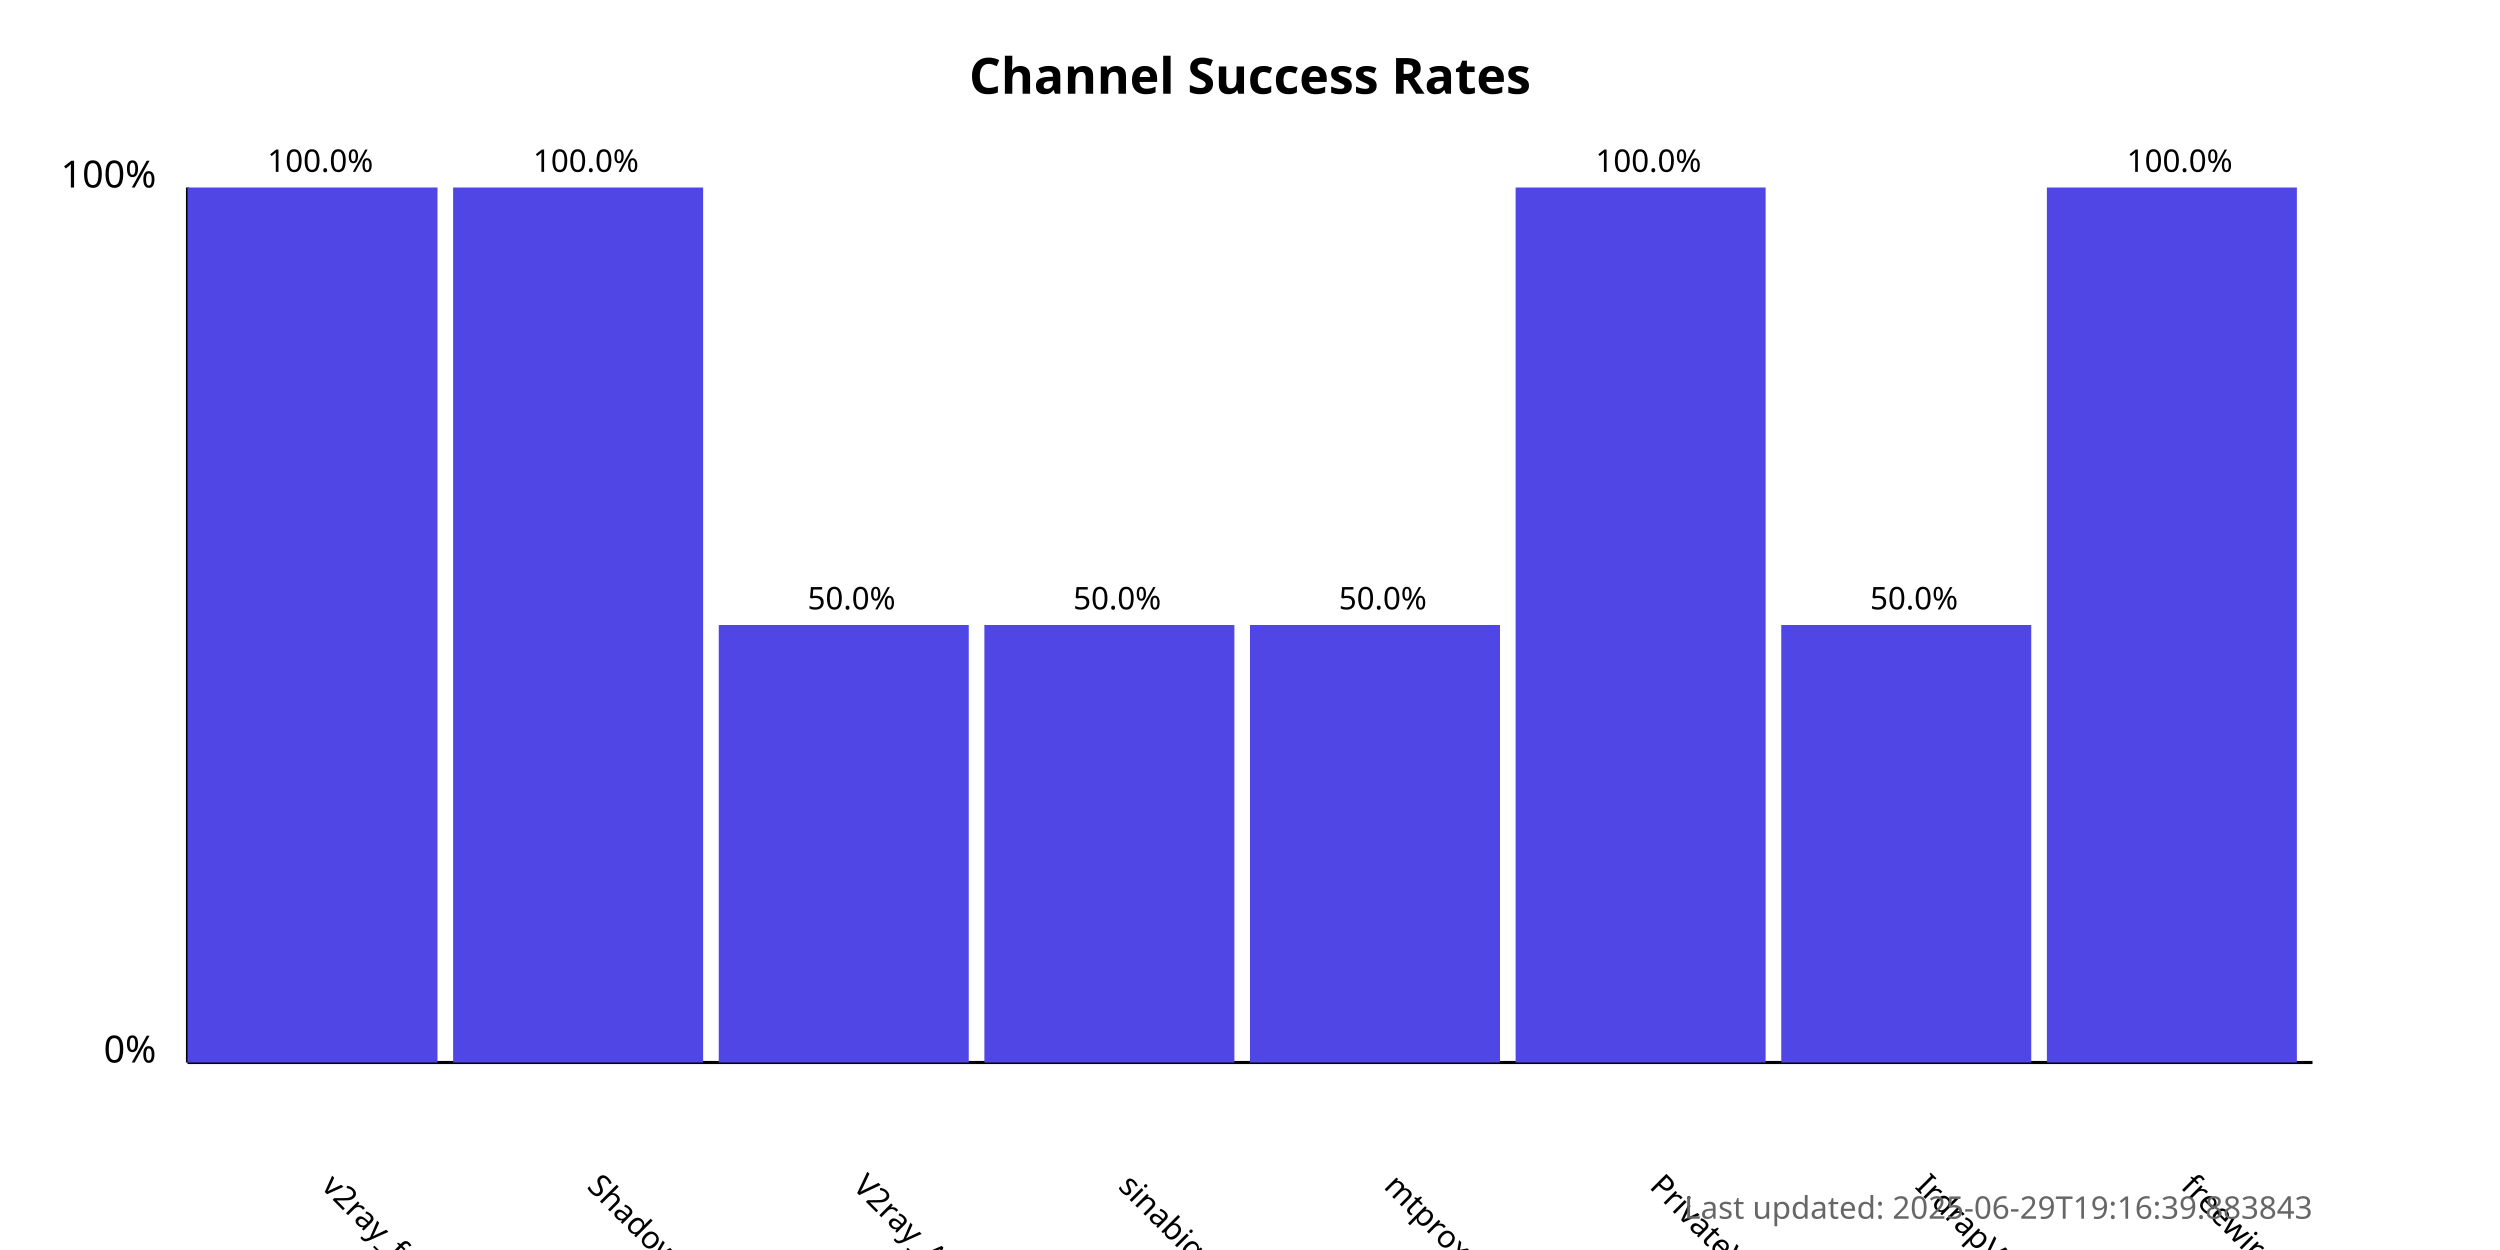
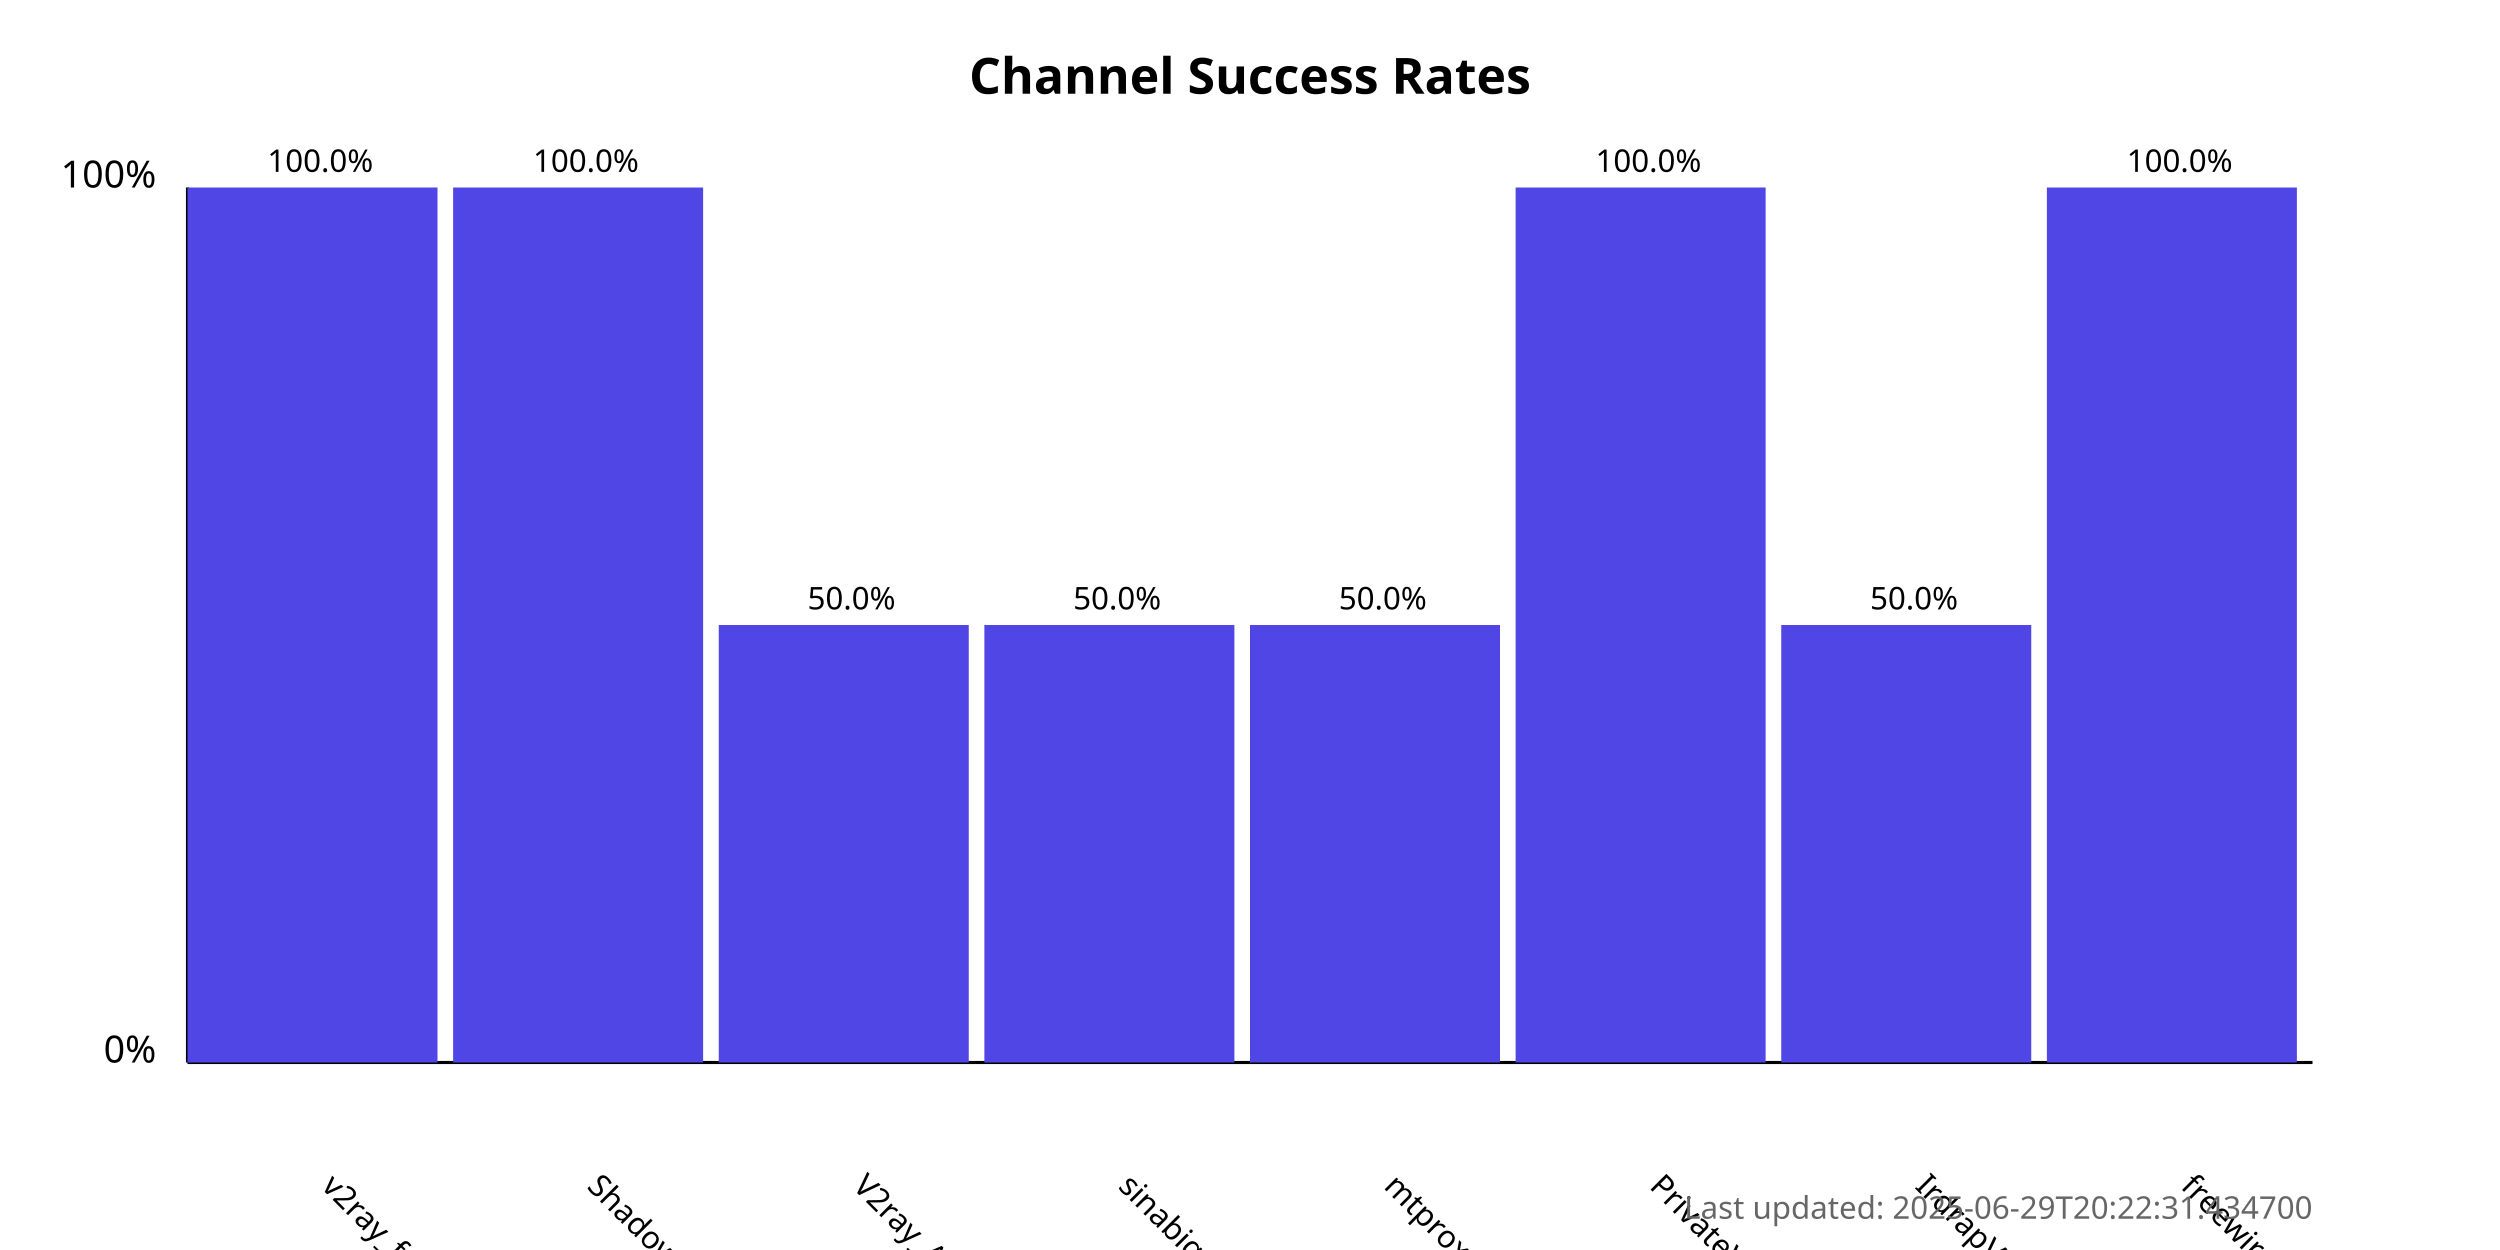
<svg xmlns="http://www.w3.org/2000/svg" width="800" height="400">
  <style>
            .chart-title { font: bold 16px sans-serif; }
            .axis-label { font: 12px sans-serif; }
            .tick-label { font: 10px sans-serif; }
            .bar { fill: #4f46e5; }
            .bar:hover { fill: #6366f1; }
            .timestamp { font: 10px sans-serif; fill: #666; }
        </style>
  <text x="400.0" y="30" text-anchor="middle" class="chart-title">
            Channel Success Rates
        </text>
  <line x1="60" y1="340" x2="60" y2="60" stroke="black" stroke-width="1" />
  <line x1="60" y1="340" x2="740" y2="340" stroke="black" stroke-width="1" />
  <text x="50" y="340" text-anchor="end" class="axis-label">0%</text>
  <text x="50" y="60" text-anchor="end" class="axis-label">100%</text>
  <g>
    <rect x="60" y="60.0" width="80.0" height="280.0" class="bar" />
    <text x="102.5" y="380" transform="rotate(45, 102.5, 380)" text-anchor="start" class="tick-label">
                v2ray_free_conf
            </text>
    <text x="102.5" y="55.0" text-anchor="middle" class="tick-label">
                100.0%
            </text>
  </g>
  <g>
    <rect x="145.0" y="60.0" width="80.0" height="280.0" class="bar" />
    <text x="187.5" y="380" transform="rotate(45, 187.5, 380)" text-anchor="start" class="tick-label">
                ShadowProxy66
            </text>
    <text x="187.5" y="55.0" text-anchor="middle" class="tick-label">
                100.0%
            </text>
  </g>
  <g>
    <rect x="230.0" y="200.0" width="80.0" height="140.0" class="bar" />
    <text x="272.5" y="380" transform="rotate(45, 272.5, 380)" text-anchor="start" class="tick-label">
                V2ray_Alpha
            </text>
    <text x="272.5" y="195.0" text-anchor="middle" class="tick-label">
                50.0%
            </text>
  </g>
  <g>
    <rect x="315.0" y="200.0" width="80.0" height="140.0" class="bar" />
    <text x="357.5" y="380" transform="rotate(45, 357.5, 380)" text-anchor="start" class="tick-label">
                sinabigo
            </text>
    <text x="357.5" y="195.0" text-anchor="middle" class="tick-label">
                50.0%
            </text>
  </g>
  <g>
    <rect x="400.0" y="200.0" width="80.0" height="140.0" class="bar" />
    <text x="442.5" y="380" transform="rotate(45, 442.5, 380)" text-anchor="start" class="tick-label">
                mtproxy_lists
            </text>
    <text x="442.5" y="195.0" text-anchor="middle" class="tick-label">
                50.0%
            </text>
  </g>
  <g>
    <rect x="485.0" y="60.0" width="80.0" height="280.0" class="bar" />
    <text x="527.5" y="380" transform="rotate(45, 527.5, 380)" text-anchor="start" class="tick-label">
                PrivateVPNs
            </text>
    <text x="527.5" y="55.0" text-anchor="middle" class="tick-label">
                100.0%
            </text>
  </g>
  <g>
    <rect x="570.0" y="200.0" width="80.0" height="140.0" class="bar" />
    <text x="612.5" y="380" transform="rotate(45, 612.5, 380)" text-anchor="start" class="tick-label">
                IrdrapVPNnews
            </text>
    <text x="612.5" y="195.0" text-anchor="middle" class="tick-label">
                50.0%
            </text>
  </g>
  <g>
    <rect x="655.0" y="60.0" width="80.0" height="280.0" class="bar" />
    <text x="697.5" y="380" transform="rotate(45, 697.5, 380)" text-anchor="start" class="tick-label">
                freewireguard
            </text>
    <text x="697.5" y="55.0" text-anchor="middle" class="tick-label">
                100.0%
            </text>
  </g>
  <text x="740" y="390" text-anchor="end" class="timestamp">
-             Last updated: 2025-06-29T19:16:39.883843
+             Last updated: 2025-06-29T20:22:31.434700
        </text>
</svg>
